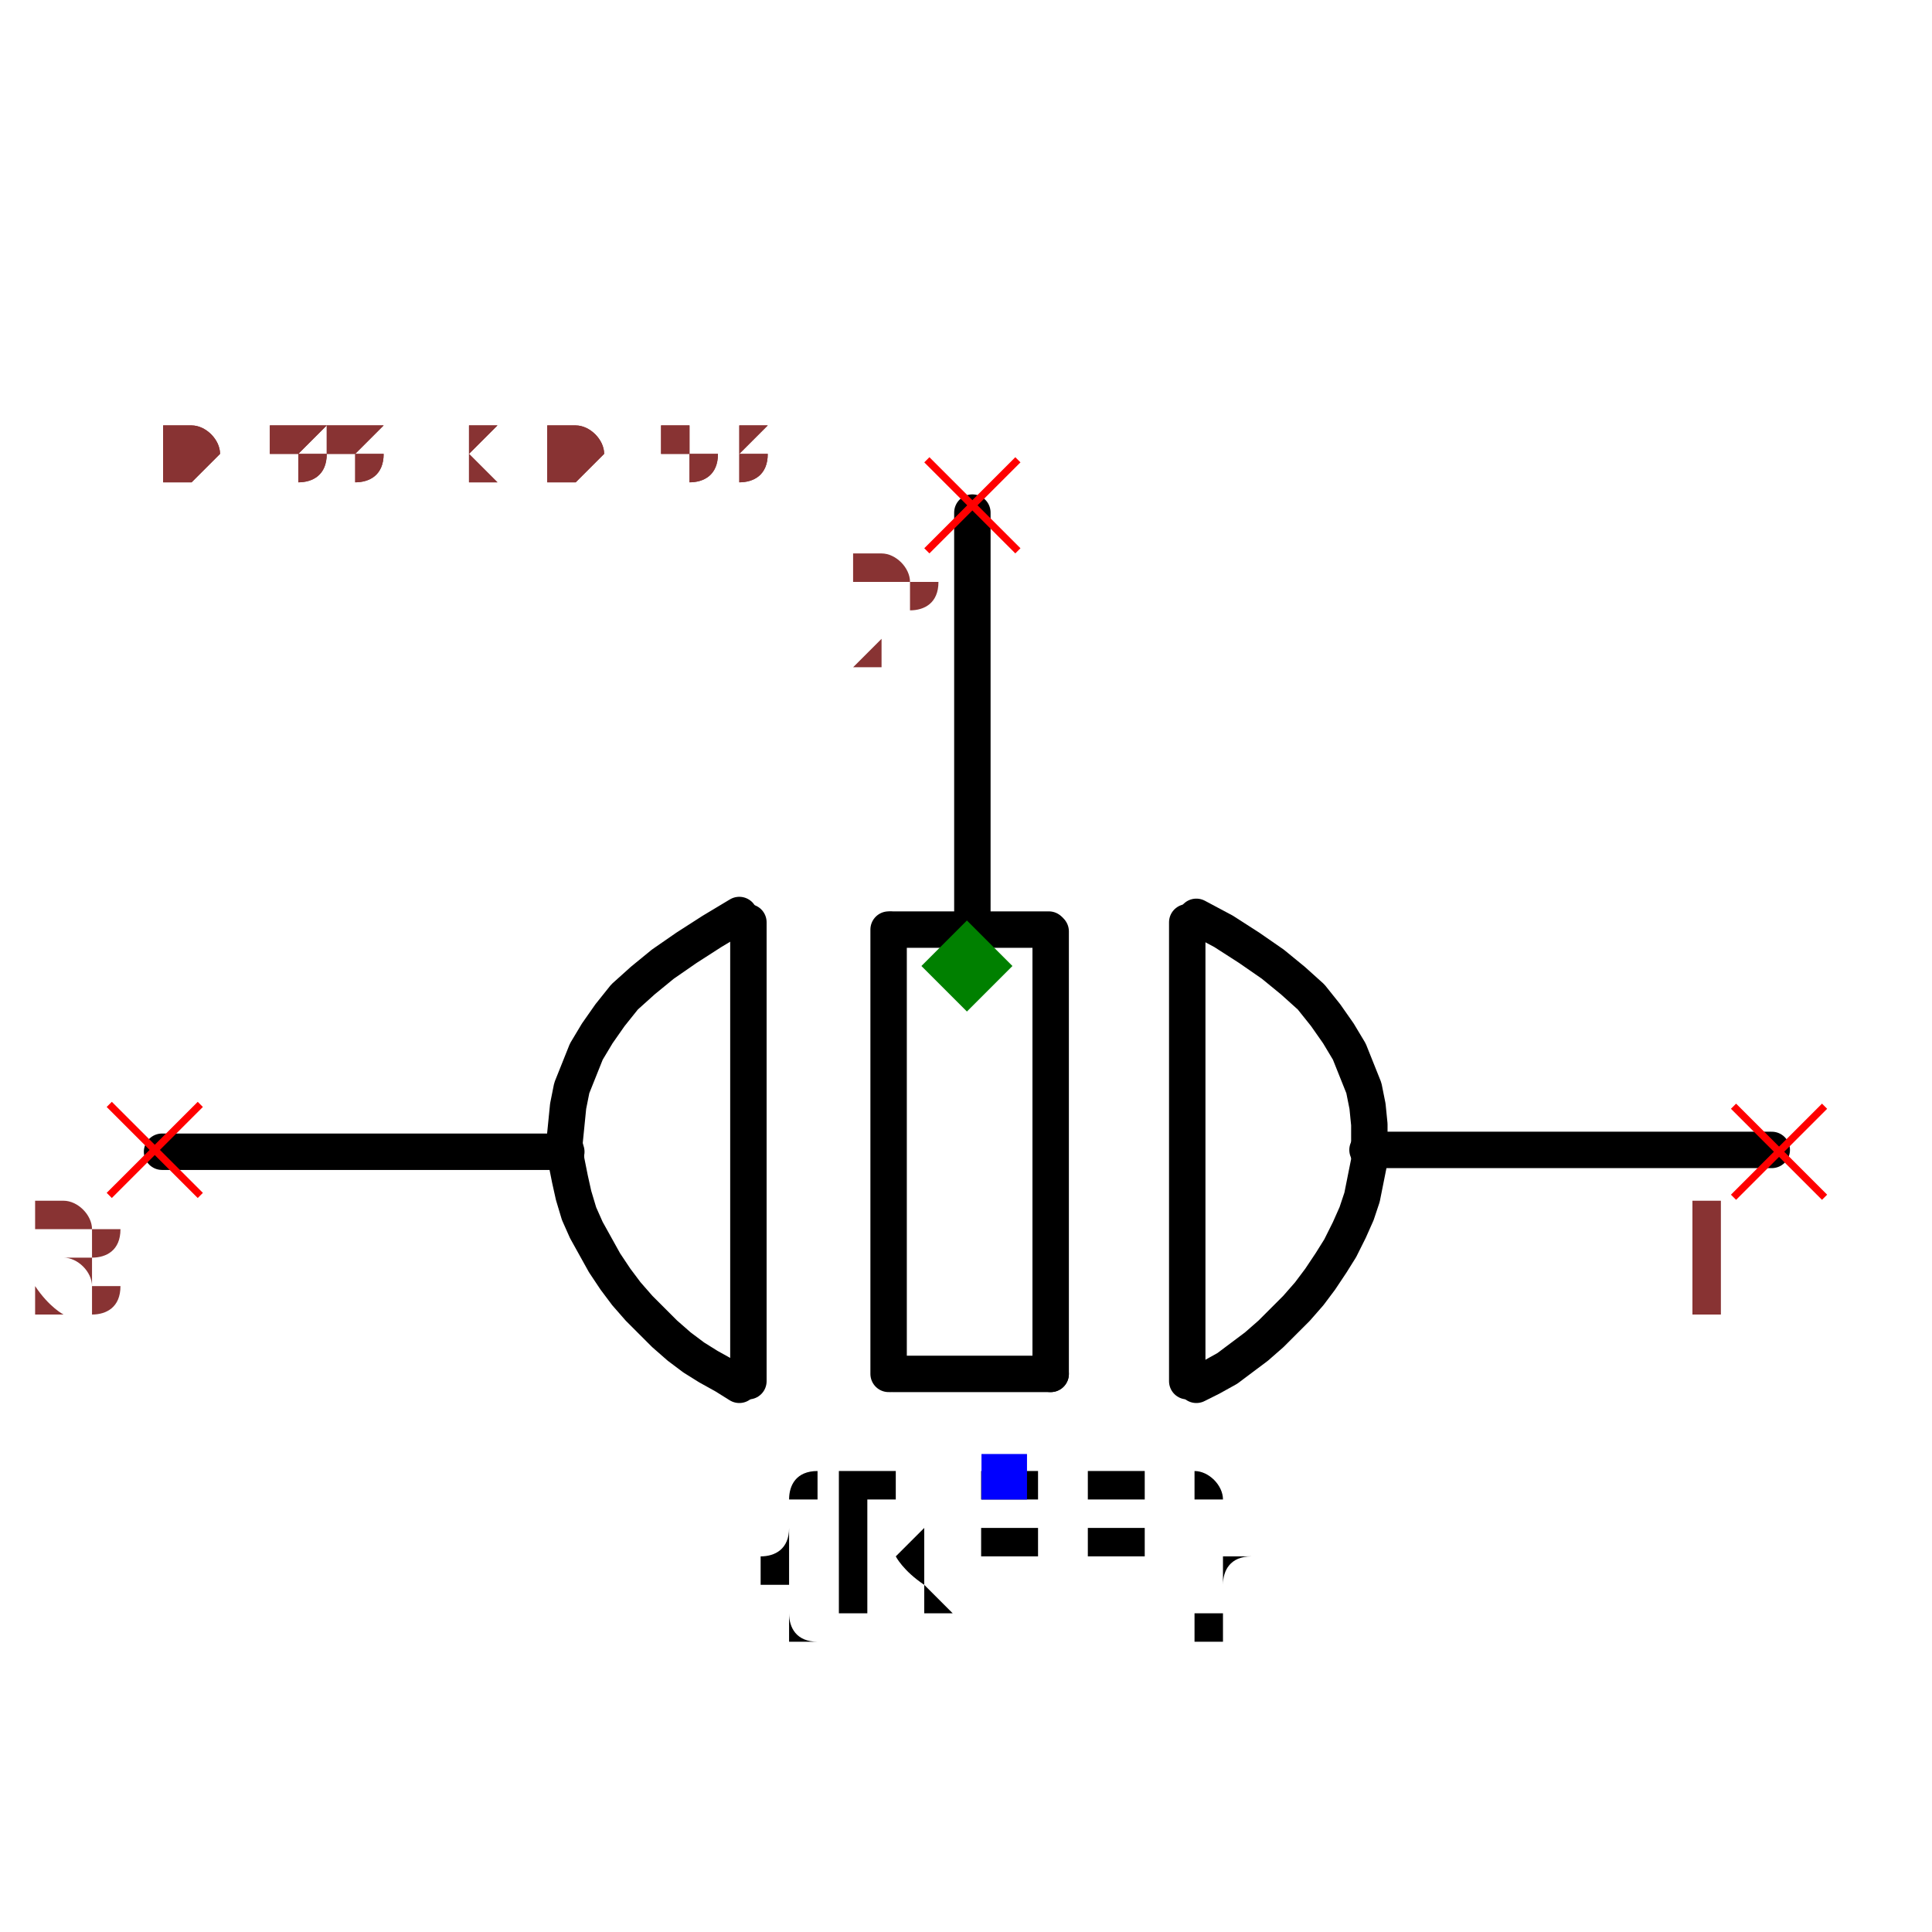
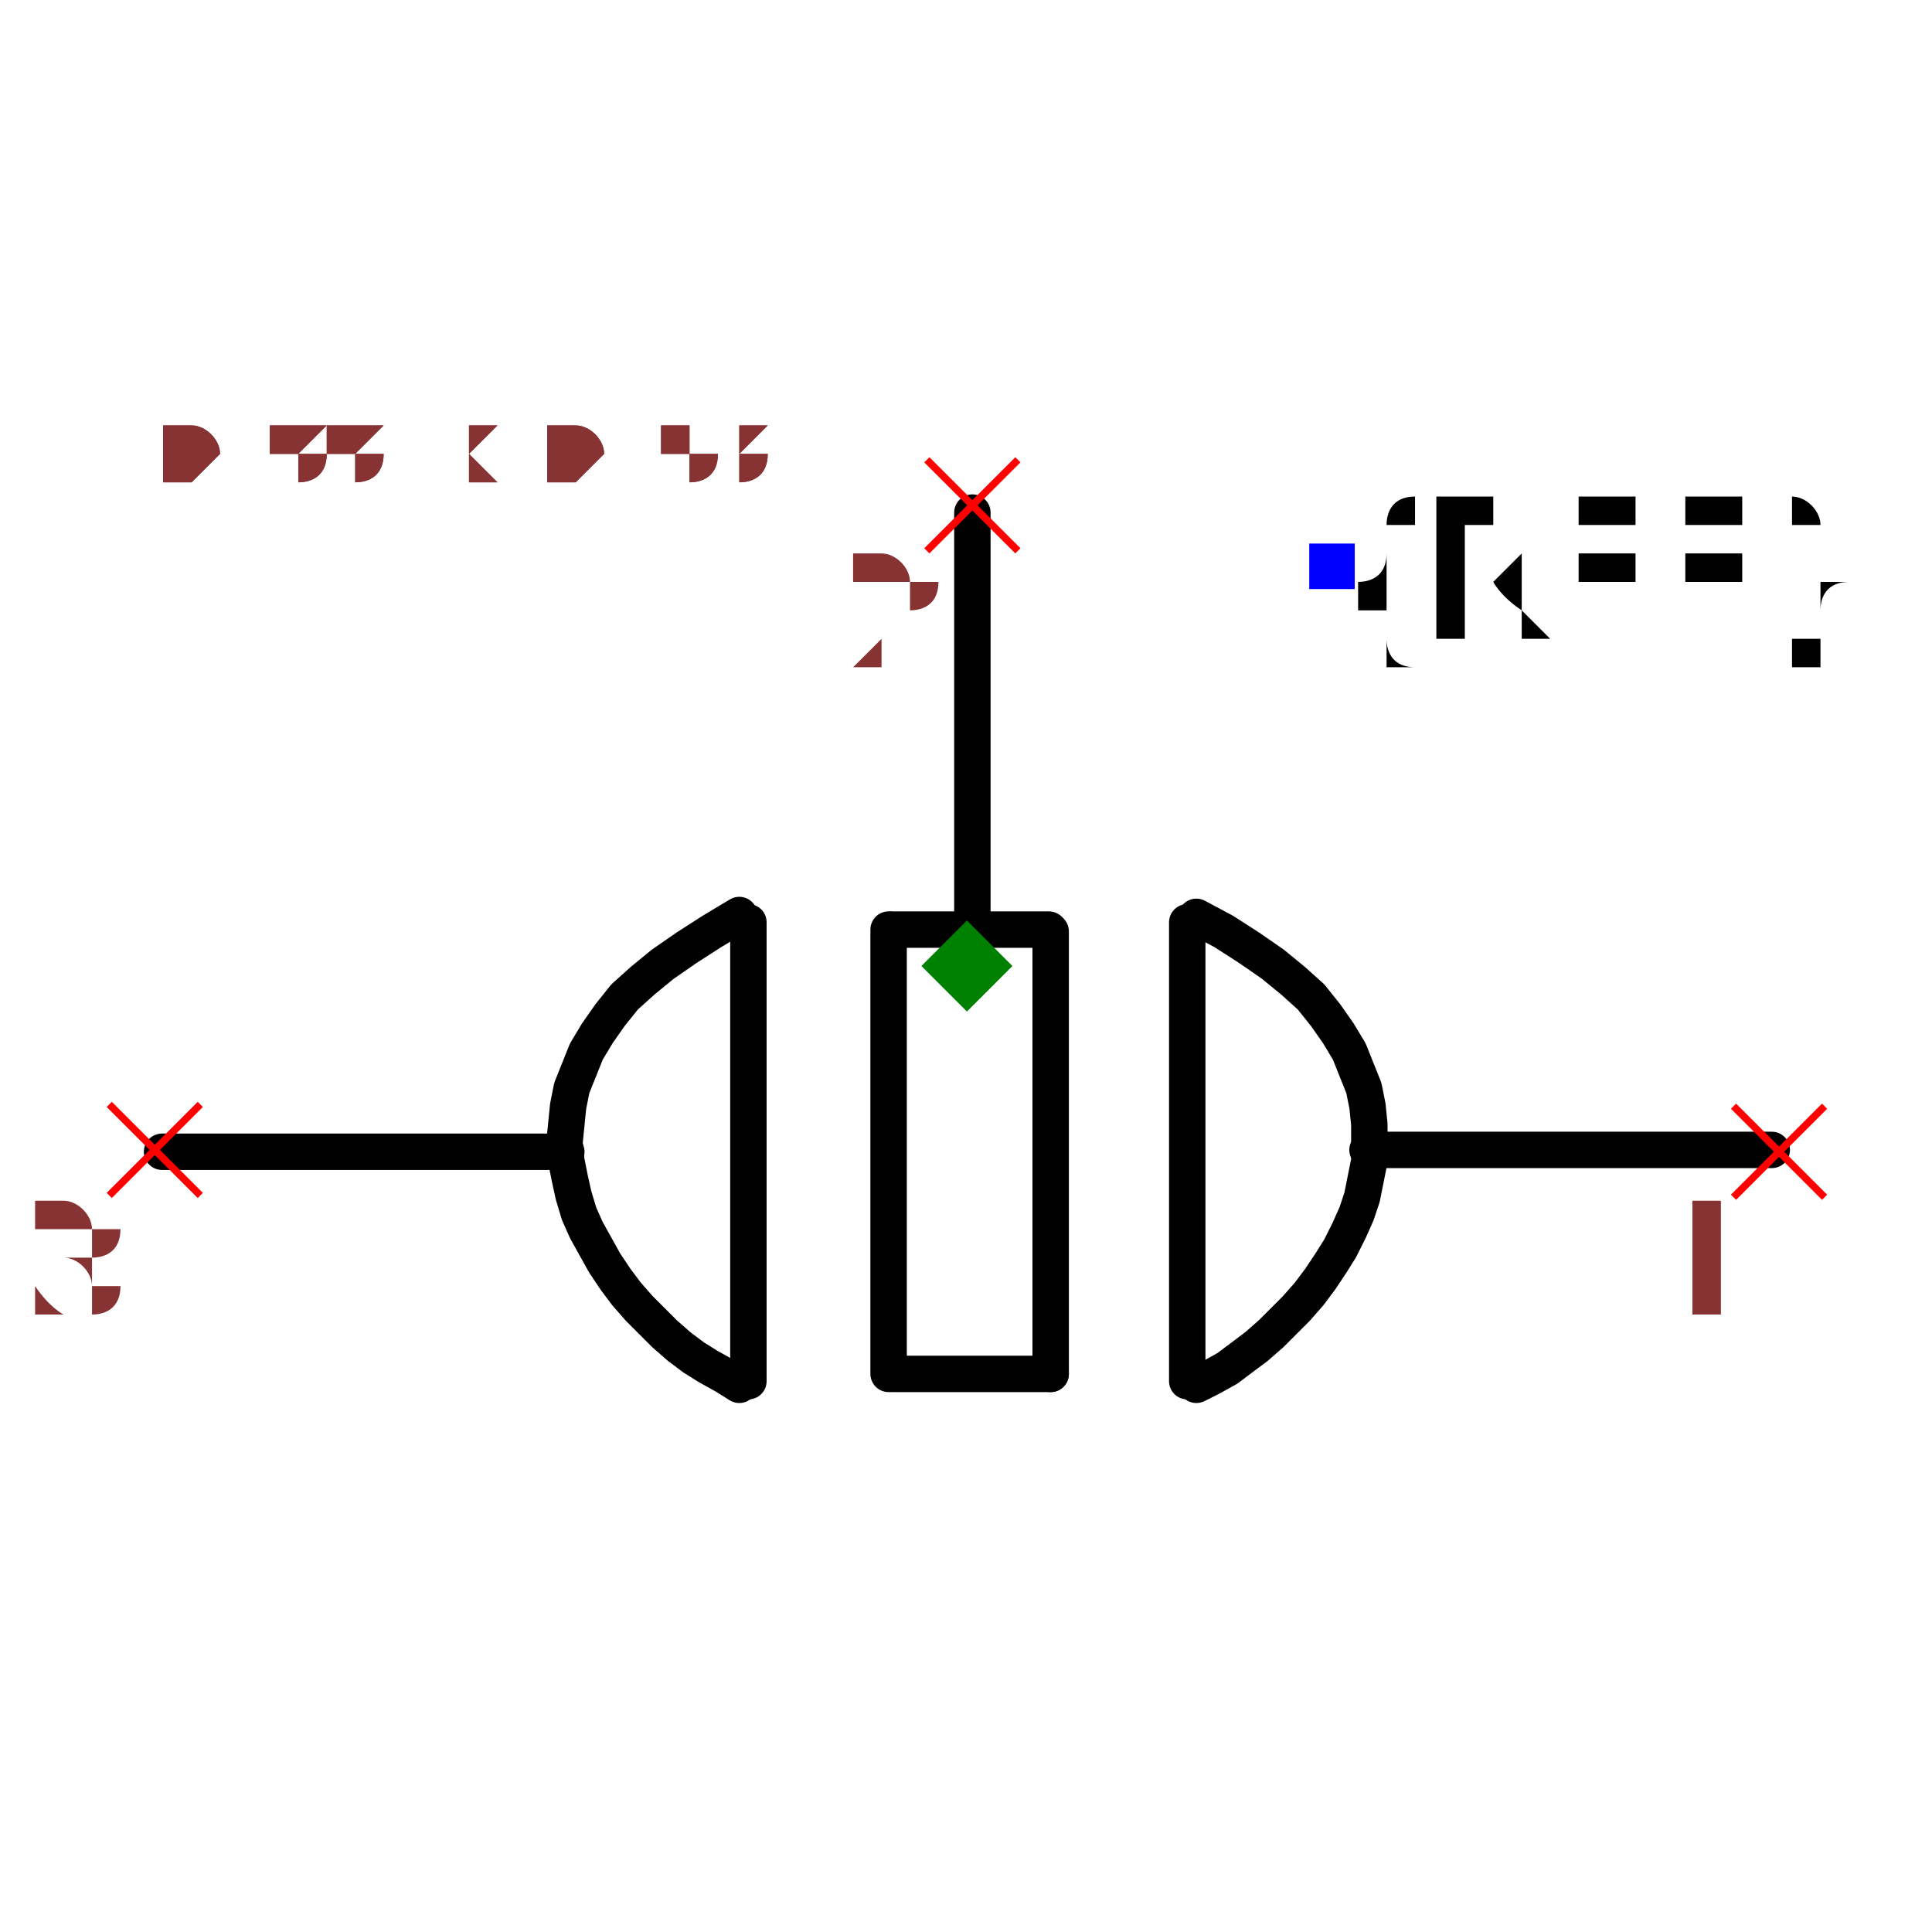
<svg xmlns="http://www.w3.org/2000/svg" width="150" height="150" viewBox="-0.531 -0.318 1.061 0.636">
  <path d="M0.22,0.101 L0.442,0.101" fill="none" stroke="black" stroke-width="0.02" stroke-linecap="round" stroke-linejoin="round" />
  <path d="M-0.442,0.102 L-0.22,0.102" fill="none" stroke="black" stroke-width="0.02" stroke-linecap="round" stroke-linejoin="round" />
  <path d="M0.003,-0.027 L0.003,-0.249" fill="none" stroke="black" stroke-width="0.02" stroke-linecap="round" stroke-linejoin="round" />
  <path d="M-0.12,0.228 L-0.12,-0.024" fill="black" stroke="black" stroke-width="0.02" stroke-linecap="round" stroke-linejoin="round" />
  <path d="M-0.043,0.224 L-0.043,-0.02" fill="black" stroke="black" stroke-width="0.02" stroke-linecap="round" stroke-linejoin="round" />
  <path d="M0.046,0.224 L0.046,-0.019" fill="black" stroke="black" stroke-width="0.02" stroke-linecap="round" stroke-linejoin="round" />
  <path d="M-0.041,0.224 L0.046,0.224" fill="black" stroke="black" stroke-width="0.02" stroke-linecap="round" stroke-linejoin="round" />
  <path d="M-0.041,-0.02 L0.045,-0.02" fill="black" stroke="black" stroke-width="0.02" stroke-linecap="round" stroke-linejoin="round" />
  <path d="M0.121,0.228 L0.121,-0.024" fill="black" stroke="black" stroke-width="0.02" stroke-linecap="round" stroke-linejoin="round" />
  <path d="M0.126,-0.027 L0.126,-0.027 L0.141,-0.019 L0.155,-0.01 L0.168,-0.001 L0.179,0.008 L0.189,0.017 L0.197,0.027 L0.204,0.037 L0.21,0.047 L0.214,0.057 L0.218,0.067 L0.22,0.077 L0.221,0.087 L0.221,0.097 L0.221,0.107 L0.219,0.117 L0.217,0.127 L0.214,0.136 L0.21,0.145 L0.205,0.155 L0.2,0.163 L0.194,0.172 L0.188,0.18 L0.181,0.188 L0.174,0.195 L0.167,0.202 L0.159,0.209 L0.151,0.215 L0.143,0.221 L0.134,0.226 L0.126,0.23 L0.126,0.23" fill="none" stroke="black" stroke-width="0.02" stroke-linecap="round" stroke-linejoin="round" />
  <path d="M-0.125,-0.028 L-0.125,-0.028 L-0.14,-0.019 L-0.154,-0.01 L-0.167,-0.001 L-0.178,0.008 L-0.188,0.017 L-0.196,0.027 L-0.203,0.037 L-0.209,0.047 L-0.213,0.057 L-0.217,0.067 L-0.219,0.077 L-0.22,0.087 L-0.221,0.097 L-0.22,0.107 L-0.218,0.117 L-0.216,0.126 L-0.213,0.136 L-0.209,0.145 L-0.204,0.154 L-0.199,0.163 L-0.193,0.172 L-0.187,0.18 L-0.18,0.188 L-0.173,0.195 L-0.166,0.202 L-0.158,0.209 L-0.15,0.215 L-0.142,0.22 L-0.133,0.225 L-0.125,0.23 L-0.125,0.23" fill="none" stroke="black" stroke-width="0.02" stroke-linecap="round" stroke-linejoin="round" />
-   <text x="0.021" y="0.281" dx="0" dy="0.075" text-anchor="middle" style="font: 0.1px monospace; fill: black">{REF}</text>
-   <rect x="0.008" y="0.268" width="0.025" height="0.025" fill="blue" />
+   <text x="0.2" y="-0.219" dx="0" dy="0.038" text-anchor="start" style="font: 0.1px monospace; fill: black">{REF}</text>
+   <rect x="0.188" y="-0.232" width="0.025" height="0.025" fill="blue" />
  <line x1="-0.022" y1="-0.278" x2="0.028" y2="-0.228" stroke="red" stroke-width="0.004" />
  <line x1="-0.022" y1="-0.228" x2="0.028" y2="-0.278" stroke="red" stroke-width="0.004" />
  <text x="-0.037" y="-0.163" text-anchor="middle" style="font: 0.08px monospace; fill: #833;">2</text>
  <line x1="0.421" y1="0.077" x2="0.471" y2="0.127" stroke="red" stroke-width="0.004" />
  <line x1="0.421" y1="0.127" x2="0.471" y2="0.077" stroke="red" stroke-width="0.004" />
  <text x="0.406" y="0.192" text-anchor="middle" style="font: 0.08px monospace; fill: #833;">1</text>
  <line x1="-0.471" y1="0.076" x2="-0.421" y2="0.126" stroke="red" stroke-width="0.004" />
  <line x1="-0.471" y1="0.126" x2="-0.421" y2="0.076" stroke="red" stroke-width="0.004" />
  <text x="-0.486" y="0.191" text-anchor="middle" style="font: 0.08px monospace; fill: #833;">3</text>
  <path d="M 0 -0.025 L 0.025 0 L 0 0.025 L -0.025 0 Z" fill="green" />
  <text x="-0.442" y="-0.265" style="font: 0.05px monospace; fill: #833;">0.88 x 0.53</text>
  <text x="-0.442" y="-0.265" style="font: 0.05px monospace; fill: #833;">0.88 x 0.53</text>
</svg>
